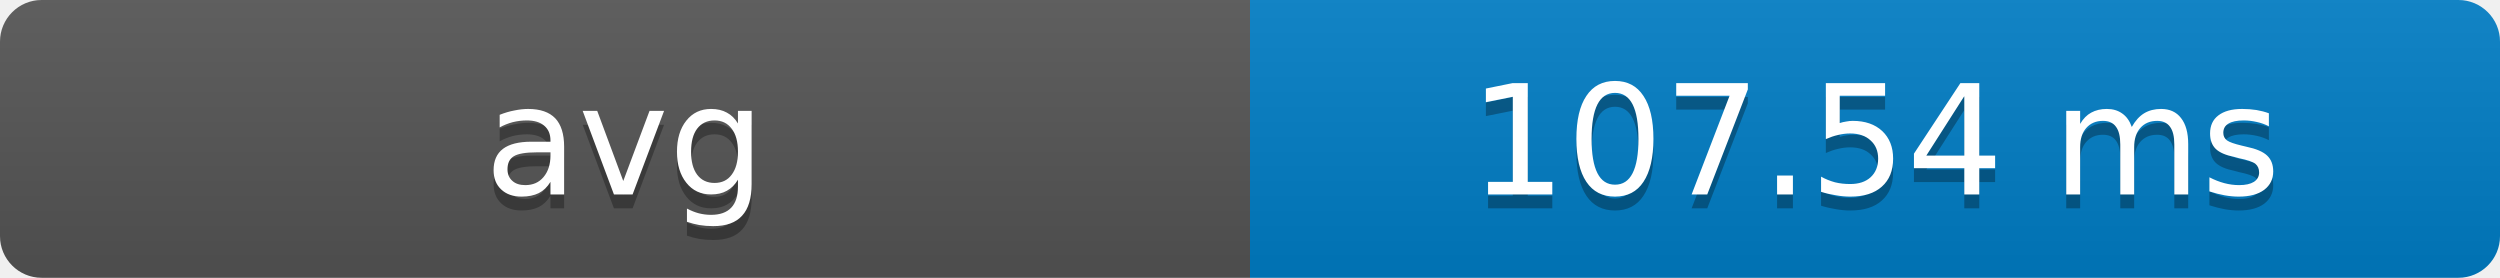
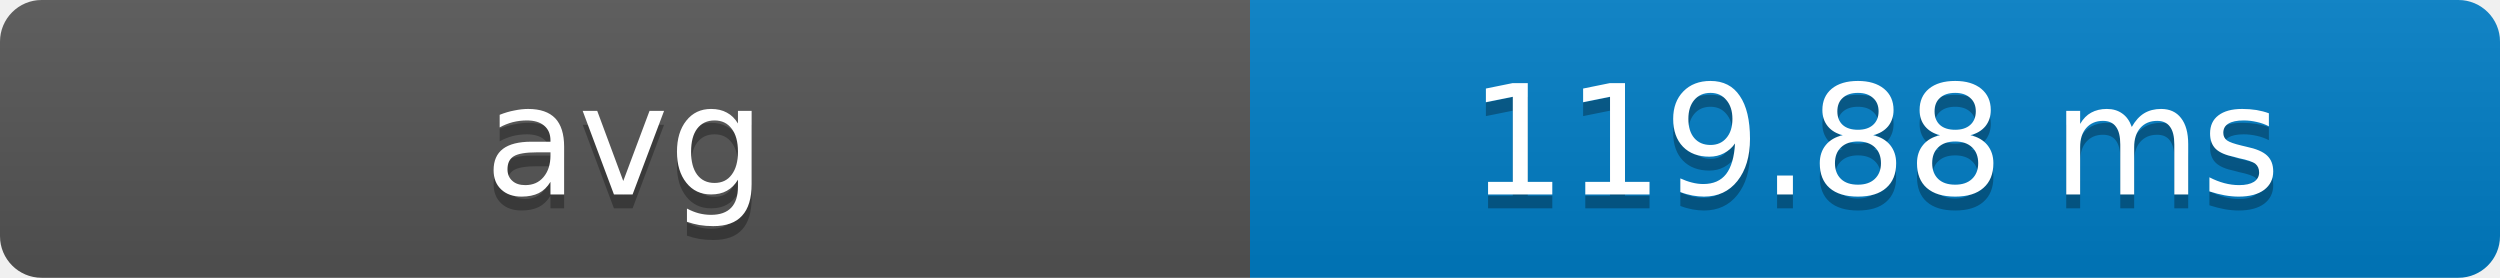
- <svg xmlns="http://www.w3.org/2000/svg" width="180" height="20" role="img" aria-label="avg: 107.54 ms">
+ <svg xmlns="http://www.w3.org/2000/svg" width="180" height="20" role="img" aria-label="avg: 119.88 ms">
  <defs>
    <clipPath id="round">
      <rect width="180" height="20" rx="3" fill="#fff" />
    </clipPath>
    <linearGradient id="shade" x2="0" y2="100%">
      <stop offset="0" stop-color="#bbb" stop-opacity=".1" />
      <stop offset="1" stop-opacity=".1" />
    </linearGradient>
  </defs>
  <g clip-path="url(#round)">
    <rect width="90" height="20" fill="#555" />
    <rect x="90" width="90" height="20" fill="#007ec6" />
    <rect width="180" height="20" fill="url(#shade)" />
  </g>
  <g fill="#fff" text-anchor="middle" font-family="Verdana,Geneva,DejaVu Sans,sans-serif" font-size="11">
    <text x="45" y="15" fill="#010101" fill-opacity=".3">avg</text>
    <text x="45" y="14">avg</text>
-     <text x="135" y="15" fill="#010101" fill-opacity=".3">107.54 ms</text>
-     <text x="135" y="14">107.54 ms</text>
+     <text x="135" y="15" fill="#010101" fill-opacity=".3">119.88 ms</text>
+     <text x="135" y="14">119.88 ms</text>
  </g>
</svg>
